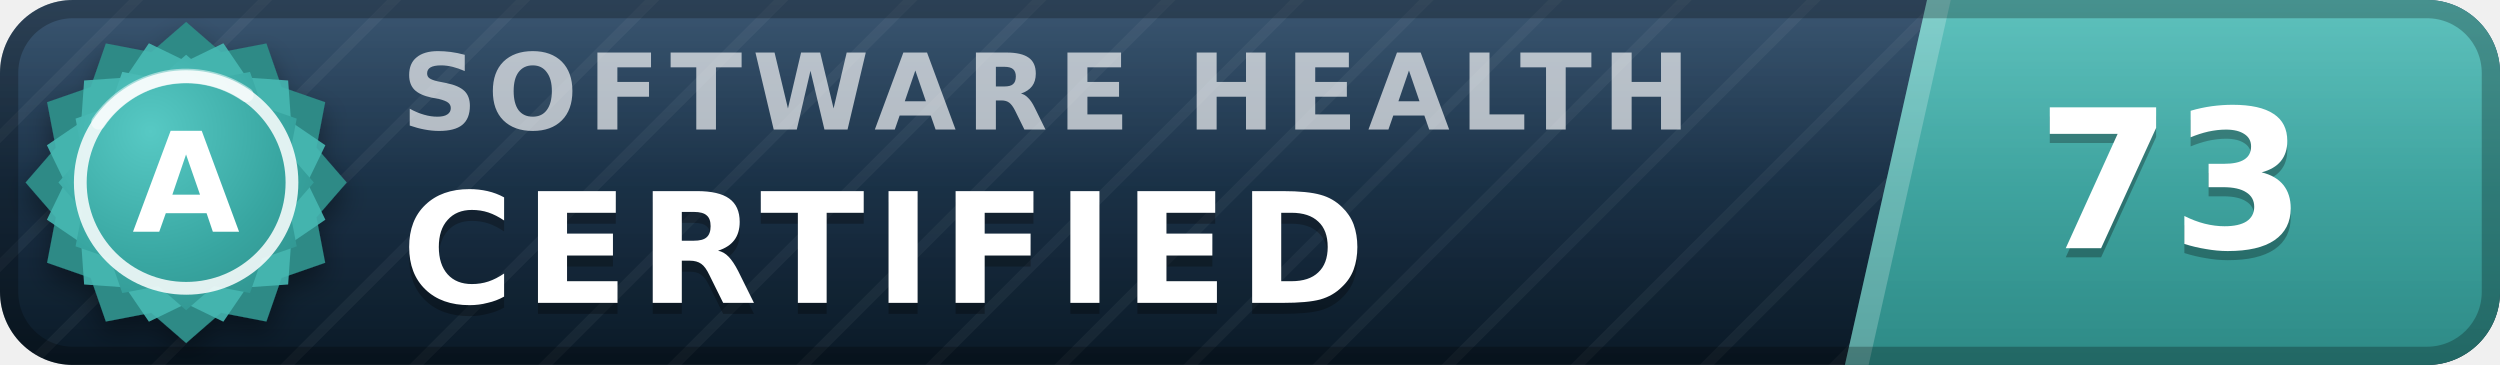
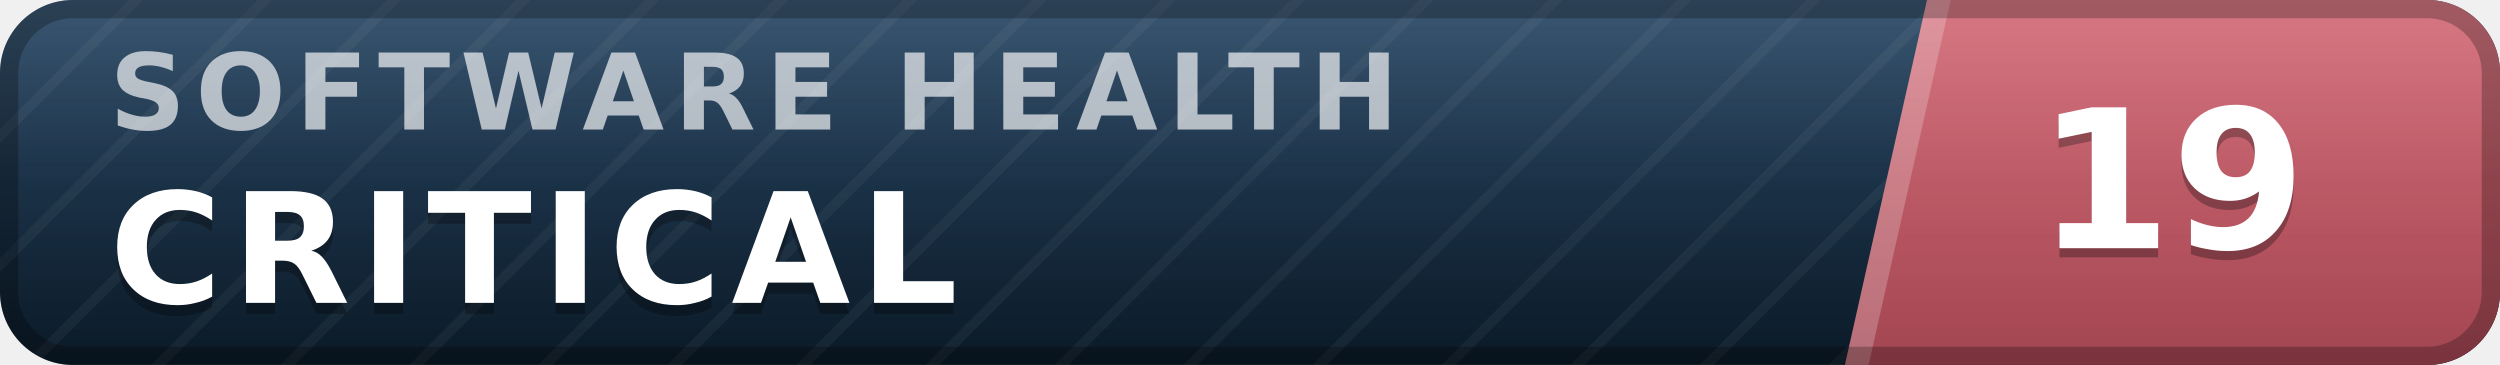
- <svg xmlns="http://www.w3.org/2000/svg" width="137" height="20" viewBox="0 0 137 20" role="img" aria-label="inspect.software software health index 73 of 100, certified (grade A)" font-family="Verdana,DejaVu Sans,Geneva,sans-serif">
+ <svg xmlns="http://www.w3.org/2000/svg" width="137" height="20" viewBox="0 0 137 20" role="img" aria-label="inspect.software software health index 19 of 100, critical" font-family="Verdana,DejaVu Sans,Geneva,sans-serif">
  <defs>
    <linearGradient id="plate" x1="0" y1="0" x2="0" y2="1">
      <stop offset="0" stop-color="#1d3d5c" />
      <stop offset="1" stop-color="#0a1926" />
    </linearGradient>
    <linearGradient id="endplate" x1="0" y1="0" x2="0" y2="1">
-       <stop offset="0" stop-color="#46b8b3" />
-       <stop offset="1" stop-color="#2d8a86" />
+       <stop offset="0" stop-color="#d16471" />
+       <stop offset="1" stop-color="#a34551" />
    </linearGradient>
    <linearGradient id="gloss" x1="0" y1="0" x2="0" y2="1">
      <stop offset="0" stop-color="#fff" stop-opacity=".13" />
      <stop offset=".5" stop-color="#fff" stop-opacity=".03" />
      <stop offset="1" stop-color="#fff" stop-opacity="0" />
    </linearGradient>
    <pattern id="guilloche" width="5" height="5" patternUnits="userSpaceOnUse" patternTransform="rotate(45)">
      <line x1="0" y1="0" x2="0" y2="5" stroke="#fff" stroke-opacity=".045" stroke-width="1.1" />
    </pattern>
    <clipPath id="rounded">
      <rect width="137" height="20" rx="4" />
    </clipPath>
-     <radialGradient id="sealFace" cx=".36" cy=".3" r=".95">
-       <stop offset="0" stop-color="#57c9c4" />
-       <stop offset=".55" stop-color="#38a6a1" />
-       <stop offset="1" stop-color="#2d8a86" />
-     </radialGradient>
-     <filter id="sealShadow" x="-40%" y="-40%" width="180%" height="180%">
-       <feDropShadow dx="0" dy="0.7" stdDeviation="0.7" flood-color="#000" flood-opacity="0.38" />
-     </filter>
  </defs>
  <g clip-path="url(#rounded)">
    <rect width="137" height="20" fill="url(#plate)" />
    <rect width="137" height="20" fill="url(#guilloche)" />
    <polygon points="105.6,0 137,0 137,20 101.1,20" fill="url(#endplate)" />
    <polygon points="105.6,0 106.9,0 102.4,20 101.1,20" fill="#fff" fill-opacity=".22" />
-     <text x="22.0" y="7.1" font-size="5.8" letter-spacing="0.55" fill="#fff" fill-opacity=".66" font-weight="bold" textLength="76.3" lengthAdjust="spacing">SOFTWARE HEALTH</text>
-     <text x="22.0" y="17.2" font-size="8.4" fill="#000" fill-opacity=".3" font-weight="bold" letter-spacing="0.55" textLength="57.7" lengthAdjust="spacing">CERTIFIED</text>
-     <text x="22.0" y="16.6" font-size="8.4" fill="#fff" font-weight="bold" letter-spacing="0.55" textLength="57.7" lengthAdjust="spacing">CERTIFIED</text>
-     <text x="119.0" y="14.1" font-size="10.6" fill="#000" fill-opacity=".3" font-weight="bold" text-anchor="middle">73</text>
-     <text x="119.0" y="13.6" font-size="10.6" fill="#fff" font-weight="bold" text-anchor="middle">73</text>
+     <text x="6.0" y="7.1" font-size="5.8" letter-spacing="0.55" fill="#fff" fill-opacity=".66" font-weight="bold" textLength="76.3" lengthAdjust="spacing">SOFTWARE HEALTH</text>
+     <text x="6.0" y="17.2" font-size="8.4" fill="#000" fill-opacity=".3" font-weight="bold" letter-spacing="0.55" textLength="50.4" lengthAdjust="spacing">CRITICAL</text>
+     <text x="6.0" y="16.6" font-size="8.4" fill="#fff" font-weight="bold" letter-spacing="0.55" textLength="50.4" lengthAdjust="spacing">CRITICAL</text>
+     <text x="119.0" y="14.1" font-size="10.6" fill="#000" fill-opacity=".3" font-weight="bold" text-anchor="middle">19</text>
+     <text x="119.0" y="13.6" font-size="10.6" fill="#fff" font-weight="bold" text-anchor="middle">19</text>
    <rect width="137" height="20" fill="url(#gloss)" />
  </g>
  <rect x=".5" y=".5" width="136" height="19" rx="3.5" fill="none" stroke="#000" stroke-opacity=".25" />
-   <g filter="url(#sealShadow)">
-     <path d="M10.20 1.20 L12.11 2.86 L14.60 2.38 L15.43 4.77 L17.82 5.60 L17.34 8.09 L19.00 10.00 L17.34 11.91 L17.82 14.40 L15.43 15.23 L14.60 17.62 L12.11 17.14 L10.20 18.80 L8.29 17.14 L5.80 17.62 L4.97 15.23 L2.58 14.40 L3.06 11.91 L1.40 10.00 L3.06 8.09 L2.58 5.60 L4.97 4.77 L5.80 2.38 L8.29 2.86 L10.20 1.20 Z" fill="#2d8a86" />
-   </g>
-   <path d="M12.24 2.37 L13.52 4.25 L15.79 4.41 L15.95 6.68 L17.83 7.96 L16.84 10.00 L17.83 12.04 L15.95 13.32 L15.79 15.59 L13.52 15.75 L12.24 17.63 L10.20 16.64 L8.16 17.63 L6.88 15.75 L4.61 15.59 L4.45 13.32 L2.57 12.04 L3.56 10.00 L2.57 7.96 L4.45 6.68 L4.61 4.41 L6.88 4.25 L8.16 2.37 L10.20 3.36 L12.24 2.37 Z" fill="#46b8b3" fill-opacity=".9" />
-   <path d="M10.20 3.00 L11.72 4.32 L13.70 3.94 L14.36 5.84 L16.26 6.50 L15.88 8.48 L17.20 10.00 L15.88 11.52 L16.26 13.50 L14.36 14.16 L13.70 16.06 L11.72 15.68 L10.20 17.00 L8.68 15.68 L6.70 16.06 L6.04 14.16 L4.14 13.50 L4.52 11.52 L3.20 10.00 L4.52 8.48 L4.14 6.50 L6.04 5.84 L6.70 3.94 L8.68 4.32 L10.20 3.00 Z" fill="url(#sealFace)" />
-   <circle cx="10.2" cy="10.0" r="5.8" fill="none" stroke="#fff" stroke-opacity=".85" stroke-width=".7" />
-   <path d="M5.4 6.7 A5.8 5.8 0 0 1 13.5 5.2" stroke="#fff" stroke-opacity=".5" stroke-width=".8" fill="none" stroke-linecap="round" />
-   <text x="10.2" y="12.7" font-size="7.6" fill="#fff" font-weight="bold" text-anchor="middle" letter-spacing=".2">A</text>
</svg>
